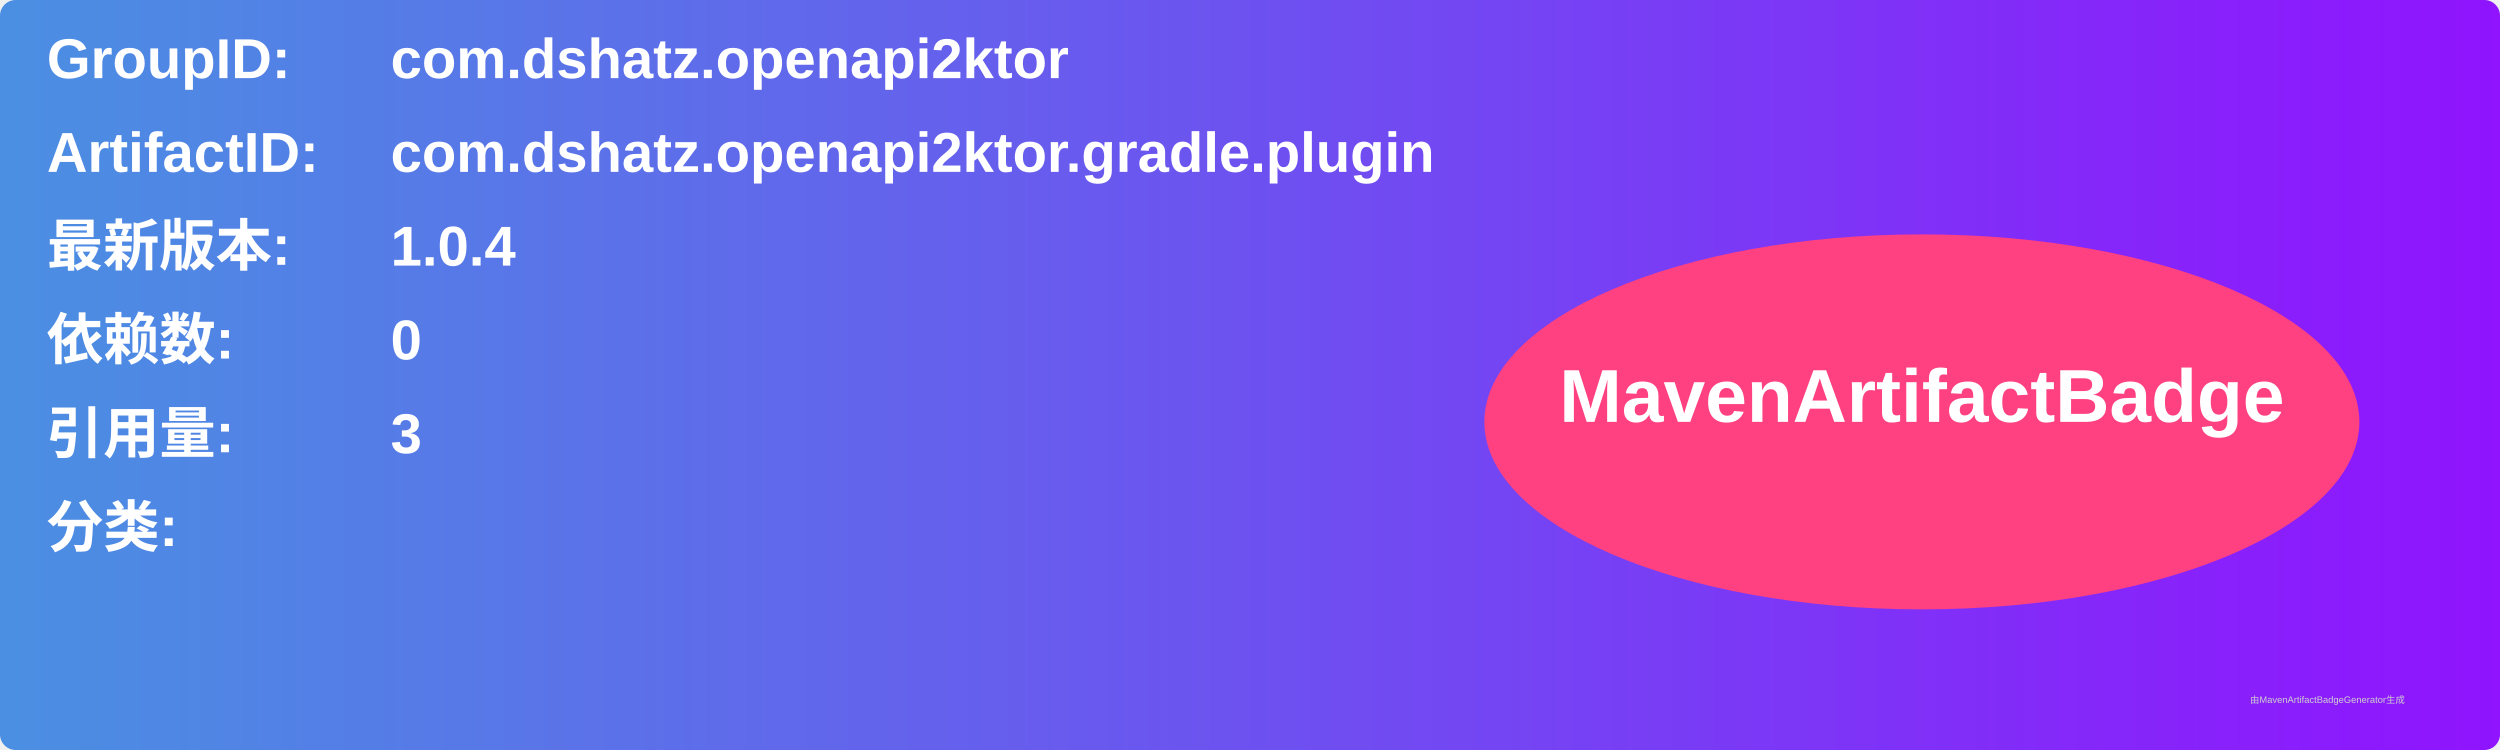
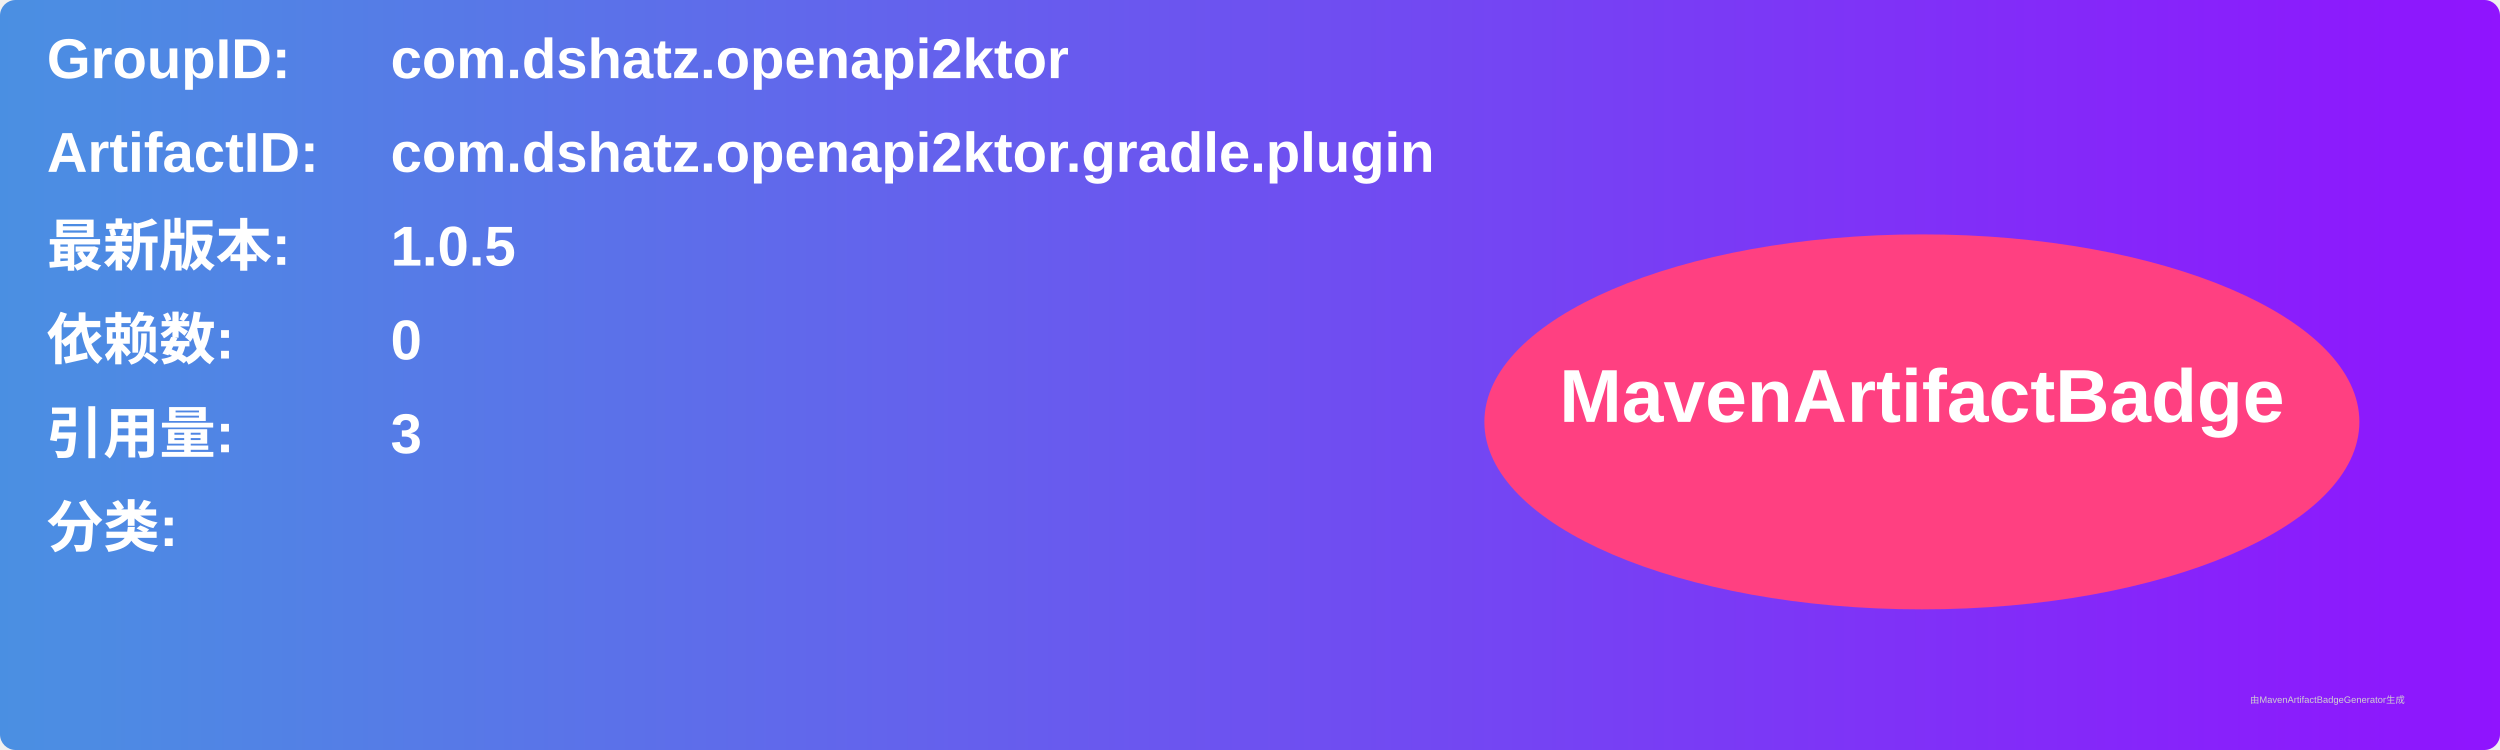
<svg xmlns="http://www.w3.org/2000/svg" width="800" height="240" viewBox="0 0 800 240">
  <linearGradient id="grad" x1="0%" y1="0%" x2="100%" y2="0%">
    <stop offset="0%" stop-color="#4a90e2" />
    <stop offset="100%" stop-color="#9013fe" />
  </linearGradient>
  <rect width="100%" height="100%" rx="5" ry="5" fill="url(#grad)" />
  <g transform="translate(15, 15)">
    <text x="0" y="10" font-family="Arial" font-size="18" fill="white" font-weight="bold" width="260">GroupID:</text>
    <text x="110" y="10" font-family="Arial" font-size="18" fill="white" font-weight="bold" width="460">com.dshatz.openapi2ktor</text>
    <text x="0" y="40" font-family="Arial" font-size="18" fill="white" font-weight="bold" width="260">ArtifactID:</text>
    <text x="110" y="40" font-family="Arial" font-size="18" fill="white" font-weight="bold" width="460">com.dshatz.openapi2ktor.gradle.plugin</text>
    <text x="0" y="70" font-family="Arial" font-size="18" fill="white" font-weight="bold">最新版本:</text>
    <text x="110" y="70" font-family="Arial" font-size="18" fill="white" font-weight="bold">
-       <tspan font-weight="bold">1.0.4</tspan>
+       <tspan font-weight="bold">1.0.5</tspan>
    </text>
    <text x="0" y="100" font-family="Arial" font-size="18" fill="white" font-weight="bold">依赖数: </text>
    <text x="110" y="100" font-family="Arial" font-size="18" fill="white">
      <tspan font-weight="bold">0</tspan>
    </text>
    <text x="0" y="130" font-family="Arial" font-size="18" fill="white" font-weight="bold">引用量: </text>
    <text x="110" y="130" font-family="Arial" font-size="18" fill="white">
      <tspan font-weight="bold">3</tspan>
    </text>
    <text x="0" y="160" font-family="Arial" font-size="18" fill="white" font-weight="bold">分类:</text>
    <text x="10" y="190" font-family="Arial" font-size="10" fill="white">
      <tspan font-weight="bold" />
    </text>
    <ellipse cx="600" cy="120" rx="140" ry="60" fill="#ff4081" />
    <text x="600" y="120" text-anchor="middle" font-family="Arial" font-size="24" fill="white" font-weight="bold">MavenArtifactBadge</text>
  </g>
  <text x="720" y="225" font-family="Arial" font-size="3" fill="#d0d0d0">由MavenArtifactBadgeGenerator生成</text>
</svg>
